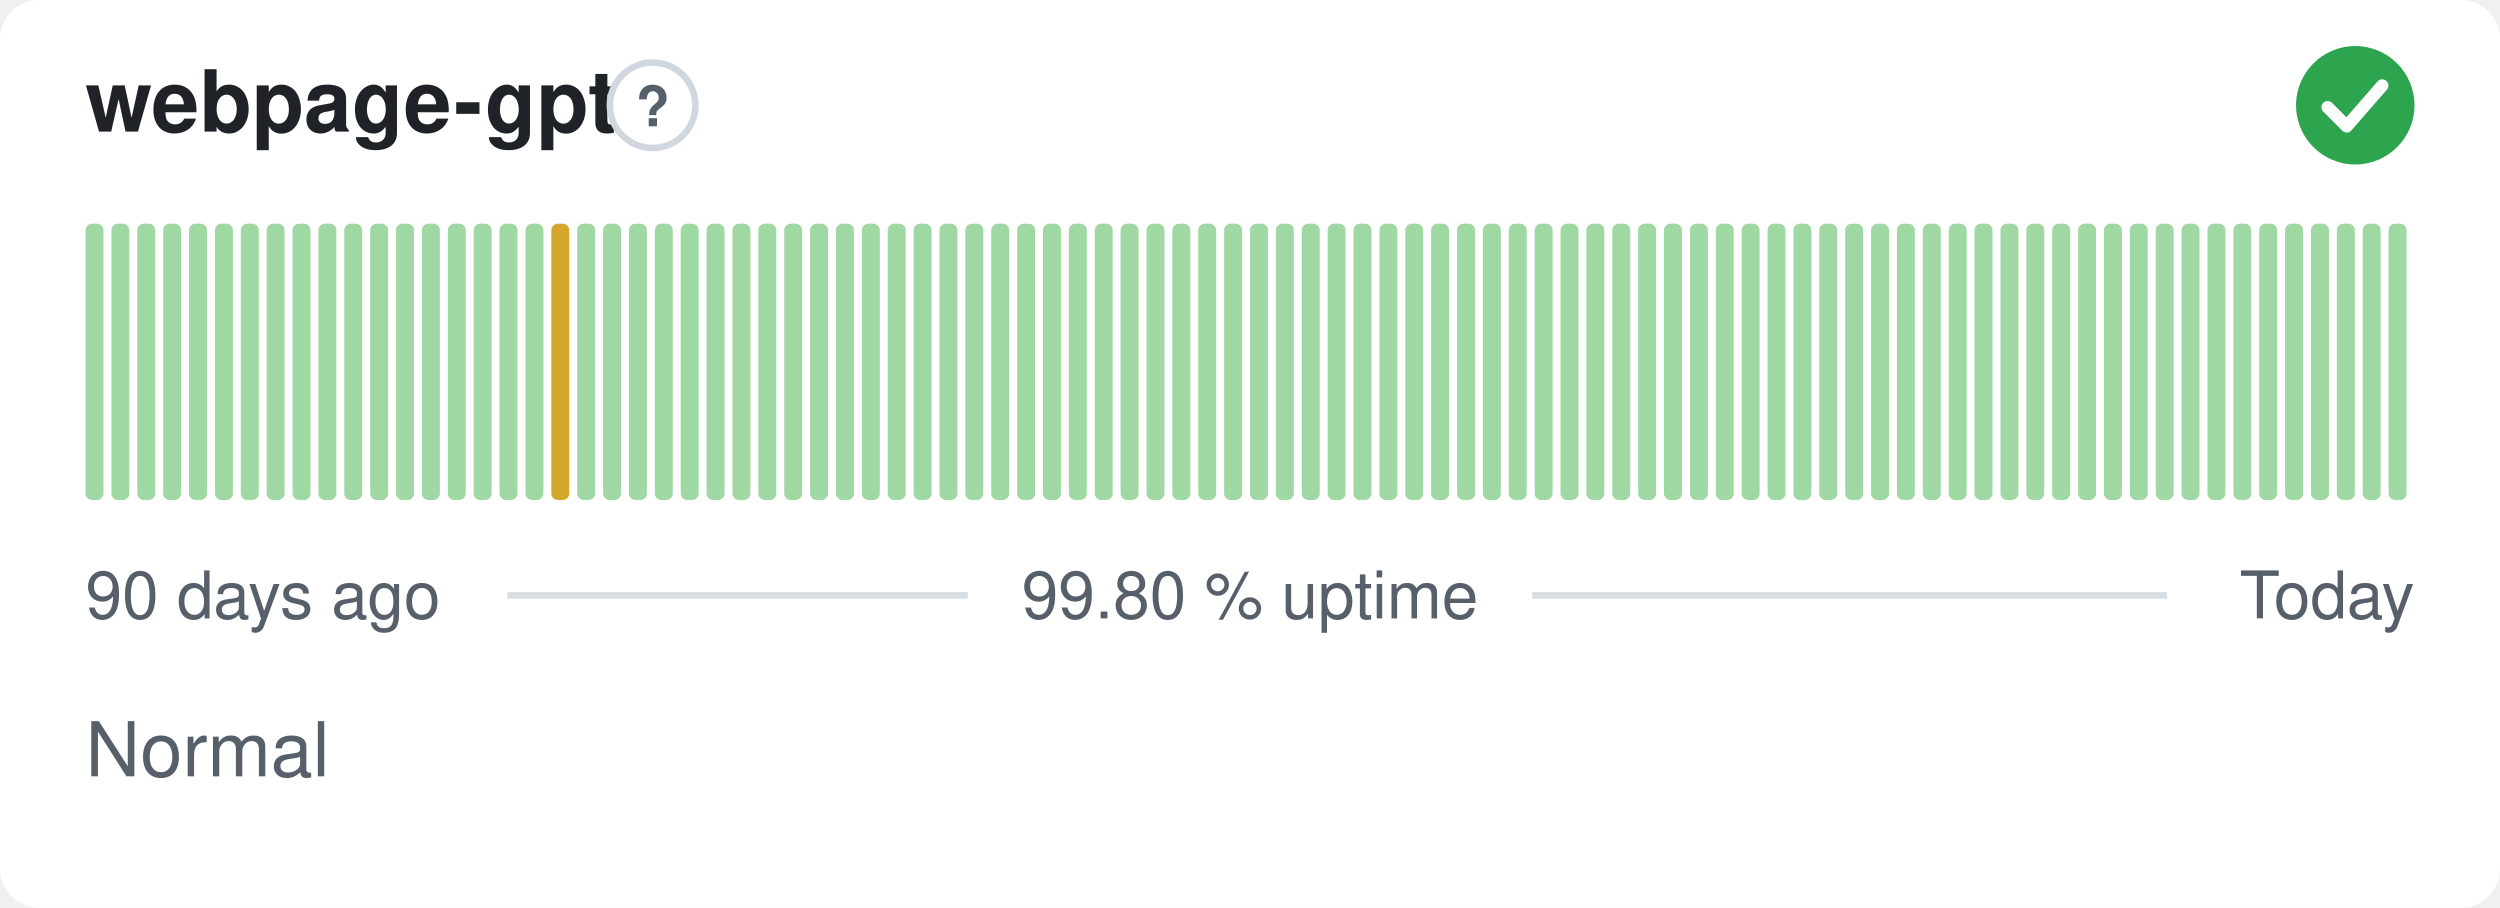
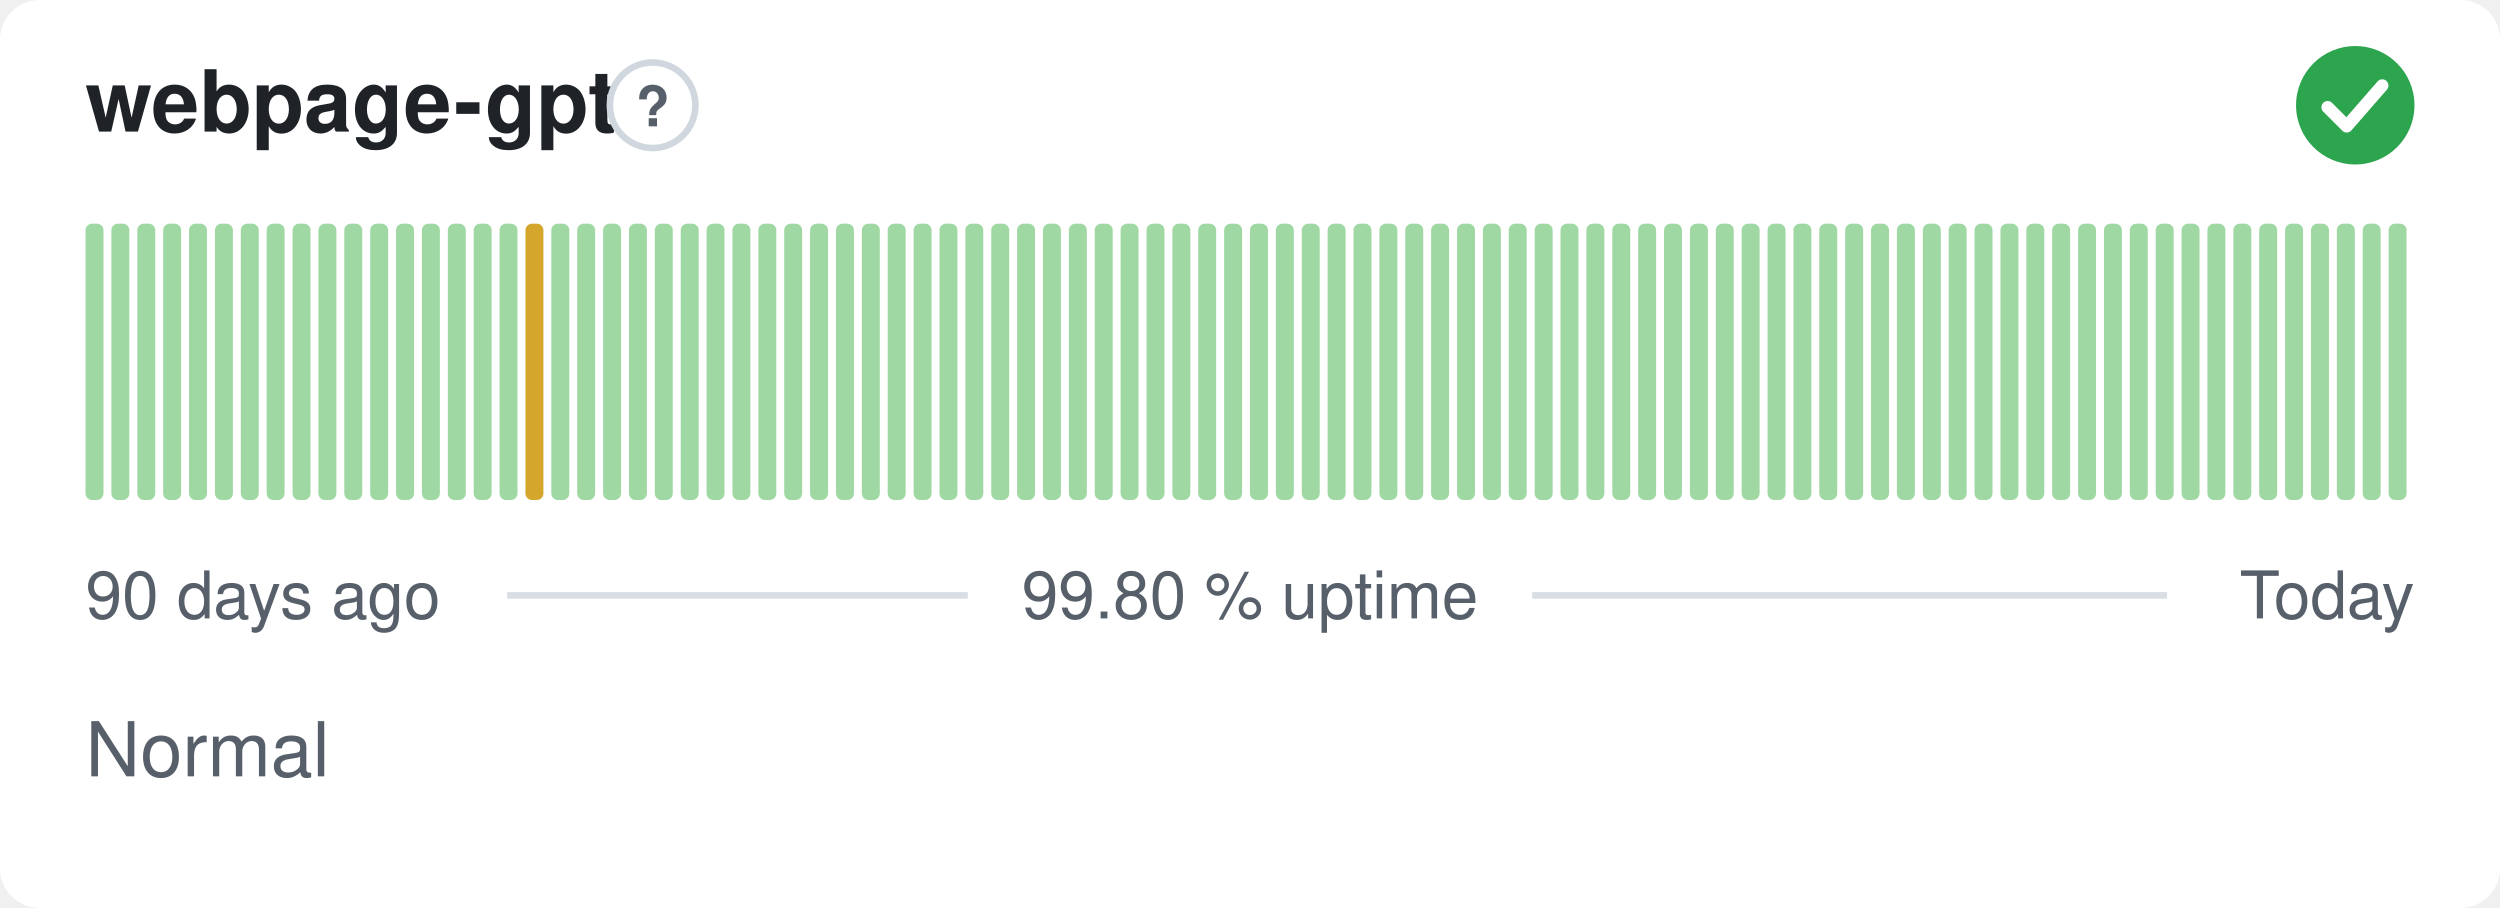
<svg xmlns="http://www.w3.org/2000/svg" width="380" height="138" viewBox="0 0 380 138" role="img" aria-label="webpage-gpt: Normal, 99.80 % uptime over the last 90 days" font-family="-apple-system,BlinkMacSystemFont,'Segoe UI',Helvetica,Arial,sans-serif">
  <style>
    @media (prefers-color-scheme: dark) {
      .bg { fill: #0d1117 }
      .title { fill: #e6edf3 }
      .muted { fill: #8b949e }
      .hint { stroke: #30363d }
      .rule { stroke: #30363d }
      .nodata { fill: #21262d }
    }
  </style>
  <rect class="bg" width="380" height="138" rx="6" fill="#ffffff" />
  <text class="title" x="13" y="20" font-size="13" font-weight="600" fill="#1f2328">webpage-gpt</text>
  <circle class="hint" cx="99.2" cy="16" r="6.5" fill="none" stroke="#d0d7de" stroke-width="1" />
  <text class="muted" x="99.2" y="19.2" text-anchor="middle" font-size="8.5" font-weight="700" fill="#57606a">?</text>
  <circle cx="358" cy="16" r="9" fill="#2da44e" />
  <path d="M353.80 16.30l2.90 2.90 5.40 -6.20" fill="none" stroke="#fff" stroke-width="1.89" stroke-linecap="round" stroke-linejoin="round" />
  <rect x="13.00" y="34.00" width="2.73" height="42.00" rx="1" fill="#9fd8a3" />
  <rect x="16.93" y="34.00" width="2.73" height="42.00" rx="1" fill="#9fd8a3" />
  <rect x="20.87" y="34.00" width="2.73" height="42.00" rx="1" fill="#9fd8a3" />
  <rect x="24.80" y="34.00" width="2.73" height="42.00" rx="1" fill="#9fd8a3" />
  <rect x="28.73" y="34.00" width="2.73" height="42.00" rx="1" fill="#9fd8a3" />
  <rect x="32.67" y="34.00" width="2.73" height="42.00" rx="1" fill="#9fd8a3" />
  <rect x="36.60" y="34.00" width="2.73" height="42.00" rx="1" fill="#9fd8a3" />
  <rect x="40.53" y="34.00" width="2.73" height="42.00" rx="1" fill="#9fd8a3" />
  <rect x="44.47" y="34.00" width="2.73" height="42.00" rx="1" fill="#9fd8a3" />
  <rect x="48.40" y="34.00" width="2.73" height="42.00" rx="1" fill="#9fd8a3" />
  <rect x="52.33" y="34.00" width="2.73" height="42.00" rx="1" fill="#9fd8a3" />
  <rect x="56.27" y="34.00" width="2.73" height="42.00" rx="1" fill="#9fd8a3" />
  <rect x="60.20" y="34.00" width="2.73" height="42.00" rx="1" fill="#9fd8a3" />
  <rect x="64.13" y="34.00" width="2.73" height="42.00" rx="1" fill="#9fd8a3" />
  <rect x="68.07" y="34.00" width="2.73" height="42.00" rx="1" fill="#9fd8a3" />
  <rect x="72.00" y="34.00" width="2.73" height="42.00" rx="1" fill="#9fd8a3" />
  <rect x="75.93" y="34.00" width="2.73" height="42.00" rx="1" fill="#9fd8a3" />
-   <rect x="79.87" y="34.00" width="2.73" height="42.00" rx="1" fill="#9fd8a3" />
-   <rect x="83.80" y="34.00" width="2.73" height="42.00" rx="1" fill="#d4a72c" />
+   <rect x="79.87" y="34.00" width="2.73" height="42.00" rx="1" fill="#d4a72c" />
+   <rect x="83.80" y="34.00" width="2.73" height="42.00" rx="1" fill="#9fd8a3" />
  <rect x="87.73" y="34.00" width="2.73" height="42.00" rx="1" fill="#9fd8a3" />
  <rect x="91.67" y="34.00" width="2.73" height="42.00" rx="1" fill="#9fd8a3" />
  <rect x="95.60" y="34.00" width="2.73" height="42.00" rx="1" fill="#9fd8a3" />
  <rect x="99.53" y="34.00" width="2.73" height="42.00" rx="1" fill="#9fd8a3" />
  <rect x="103.47" y="34.00" width="2.73" height="42.00" rx="1" fill="#9fd8a3" />
  <rect x="107.40" y="34.00" width="2.73" height="42.00" rx="1" fill="#9fd8a3" />
  <rect x="111.33" y="34.00" width="2.73" height="42.00" rx="1" fill="#9fd8a3" />
  <rect x="115.27" y="34.00" width="2.73" height="42.00" rx="1" fill="#9fd8a3" />
  <rect x="119.20" y="34.00" width="2.73" height="42.00" rx="1" fill="#9fd8a3" />
  <rect x="123.13" y="34.00" width="2.73" height="42.00" rx="1" fill="#9fd8a3" />
  <rect x="127.07" y="34.00" width="2.73" height="42.00" rx="1" fill="#9fd8a3" />
  <rect x="131.00" y="34.00" width="2.73" height="42.00" rx="1" fill="#9fd8a3" />
  <rect x="134.93" y="34.00" width="2.73" height="42.00" rx="1" fill="#9fd8a3" />
  <rect x="138.87" y="34.00" width="2.73" height="42.00" rx="1" fill="#9fd8a3" />
  <rect x="142.80" y="34.00" width="2.73" height="42.00" rx="1" fill="#9fd8a3" />
  <rect x="146.73" y="34.00" width="2.73" height="42.00" rx="1" fill="#9fd8a3" />
  <rect x="150.67" y="34.00" width="2.73" height="42.00" rx="1" fill="#9fd8a3" />
  <rect x="154.60" y="34.00" width="2.73" height="42.00" rx="1" fill="#9fd8a3" />
  <rect x="158.53" y="34.00" width="2.73" height="42.00" rx="1" fill="#9fd8a3" />
  <rect x="162.47" y="34.00" width="2.73" height="42.00" rx="1" fill="#9fd8a3" />
  <rect x="166.40" y="34.00" width="2.73" height="42.00" rx="1" fill="#9fd8a3" />
  <rect x="170.33" y="34.00" width="2.73" height="42.00" rx="1" fill="#9fd8a3" />
  <rect x="174.27" y="34.00" width="2.73" height="42.00" rx="1" fill="#9fd8a3" />
  <rect x="178.20" y="34.00" width="2.73" height="42.00" rx="1" fill="#9fd8a3" />
  <rect x="182.13" y="34.00" width="2.73" height="42.00" rx="1" fill="#9fd8a3" />
  <rect x="186.07" y="34.00" width="2.73" height="42.00" rx="1" fill="#9fd8a3" />
  <rect x="190.00" y="34.00" width="2.73" height="42.00" rx="1" fill="#9fd8a3" />
  <rect x="193.93" y="34.00" width="2.73" height="42.00" rx="1" fill="#9fd8a3" />
  <rect x="197.87" y="34.00" width="2.73" height="42.00" rx="1" fill="#9fd8a3" />
  <rect x="201.80" y="34.00" width="2.73" height="42.00" rx="1" fill="#9fd8a3" />
  <rect x="205.73" y="34.00" width="2.73" height="42.00" rx="1" fill="#9fd8a3" />
  <rect x="209.67" y="34.00" width="2.73" height="42.00" rx="1" fill="#9fd8a3" />
  <rect x="213.60" y="34.00" width="2.73" height="42.00" rx="1" fill="#9fd8a3" />
  <rect x="217.53" y="34.00" width="2.73" height="42.00" rx="1" fill="#9fd8a3" />
  <rect x="221.47" y="34.00" width="2.73" height="42.00" rx="1" fill="#9fd8a3" />
  <rect x="225.40" y="34.00" width="2.73" height="42.00" rx="1" fill="#9fd8a3" />
  <rect x="229.33" y="34.00" width="2.73" height="42.00" rx="1" fill="#9fd8a3" />
  <rect x="233.27" y="34.00" width="2.73" height="42.00" rx="1" fill="#9fd8a3" />
  <rect x="237.20" y="34.00" width="2.73" height="42.00" rx="1" fill="#9fd8a3" />
  <rect x="241.13" y="34.00" width="2.73" height="42.00" rx="1" fill="#9fd8a3" />
  <rect x="245.07" y="34.00" width="2.73" height="42.00" rx="1" fill="#9fd8a3" />
  <rect x="249.00" y="34.00" width="2.73" height="42.00" rx="1" fill="#9fd8a3" />
  <rect x="252.93" y="34.00" width="2.73" height="42.00" rx="1" fill="#9fd8a3" />
  <rect x="256.87" y="34.00" width="2.73" height="42.00" rx="1" fill="#9fd8a3" />
  <rect x="260.80" y="34.00" width="2.73" height="42.00" rx="1" fill="#9fd8a3" />
  <rect x="264.73" y="34.00" width="2.73" height="42.00" rx="1" fill="#9fd8a3" />
  <rect x="268.67" y="34.00" width="2.73" height="42.00" rx="1" fill="#9fd8a3" />
  <rect x="272.60" y="34.00" width="2.73" height="42.00" rx="1" fill="#9fd8a3" />
  <rect x="276.53" y="34.00" width="2.73" height="42.00" rx="1" fill="#9fd8a3" />
  <rect x="280.47" y="34.00" width="2.73" height="42.00" rx="1" fill="#9fd8a3" />
  <rect x="284.40" y="34.00" width="2.73" height="42.00" rx="1" fill="#9fd8a3" />
  <rect x="288.33" y="34.00" width="2.73" height="42.00" rx="1" fill="#9fd8a3" />
  <rect x="292.27" y="34.00" width="2.73" height="42.00" rx="1" fill="#9fd8a3" />
  <rect x="296.20" y="34.00" width="2.73" height="42.00" rx="1" fill="#9fd8a3" />
  <rect x="300.13" y="34.00" width="2.73" height="42.00" rx="1" fill="#9fd8a3" />
  <rect x="304.07" y="34.00" width="2.73" height="42.00" rx="1" fill="#9fd8a3" />
  <rect x="308.00" y="34.00" width="2.73" height="42.00" rx="1" fill="#9fd8a3" />
  <rect x="311.93" y="34.00" width="2.73" height="42.00" rx="1" fill="#9fd8a3" />
  <rect x="315.87" y="34.00" width="2.73" height="42.00" rx="1" fill="#9fd8a3" />
  <rect x="319.80" y="34.00" width="2.73" height="42.00" rx="1" fill="#9fd8a3" />
  <rect x="323.73" y="34.00" width="2.73" height="42.00" rx="1" fill="#9fd8a3" />
  <rect x="327.67" y="34.00" width="2.73" height="42.00" rx="1" fill="#9fd8a3" />
  <rect x="331.60" y="34.00" width="2.73" height="42.00" rx="1" fill="#9fd8a3" />
  <rect x="335.53" y="34.00" width="2.73" height="42.00" rx="1" fill="#9fd8a3" />
  <rect x="339.47" y="34.00" width="2.73" height="42.00" rx="1" fill="#9fd8a3" />
  <rect x="343.40" y="34.00" width="2.73" height="42.00" rx="1" fill="#9fd8a3" />
  <rect x="347.33" y="34.00" width="2.73" height="42.00" rx="1" fill="#9fd8a3" />
  <rect x="351.27" y="34.00" width="2.73" height="42.00" rx="1" fill="#9fd8a3" />
  <rect x="355.20" y="34.00" width="2.73" height="42.00" rx="1" fill="#9fd8a3" />
  <rect x="359.13" y="34.00" width="2.73" height="42.00" rx="1" fill="#9fd8a3" />
  <rect x="363.07" y="34.00" width="2.73" height="42.00" rx="1" fill="#9fd8a3" />
  <text class="muted" x="13" y="94" font-size="10" fill="#57606a">90 days ago</text>
  <text class="muted" x="190" y="94" text-anchor="middle" font-size="10" fill="#57606a">99.80 % uptime</text>
  <text class="muted" x="367" y="94" text-anchor="end" font-size="10" fill="#57606a">Today</text>
  <line class="rule" x1="77.1" y1="90.5" x2="147.1" y2="90.5" stroke="#d8dee4" stroke-width="1" />
  <line class="rule" x1="232.9" y1="90.5" x2="329.4" y2="90.5" stroke="#d8dee4" stroke-width="1" />
  <text class="muted" x="13" y="118" font-size="11.5" fill="#57606a">Normal</text>
</svg>
